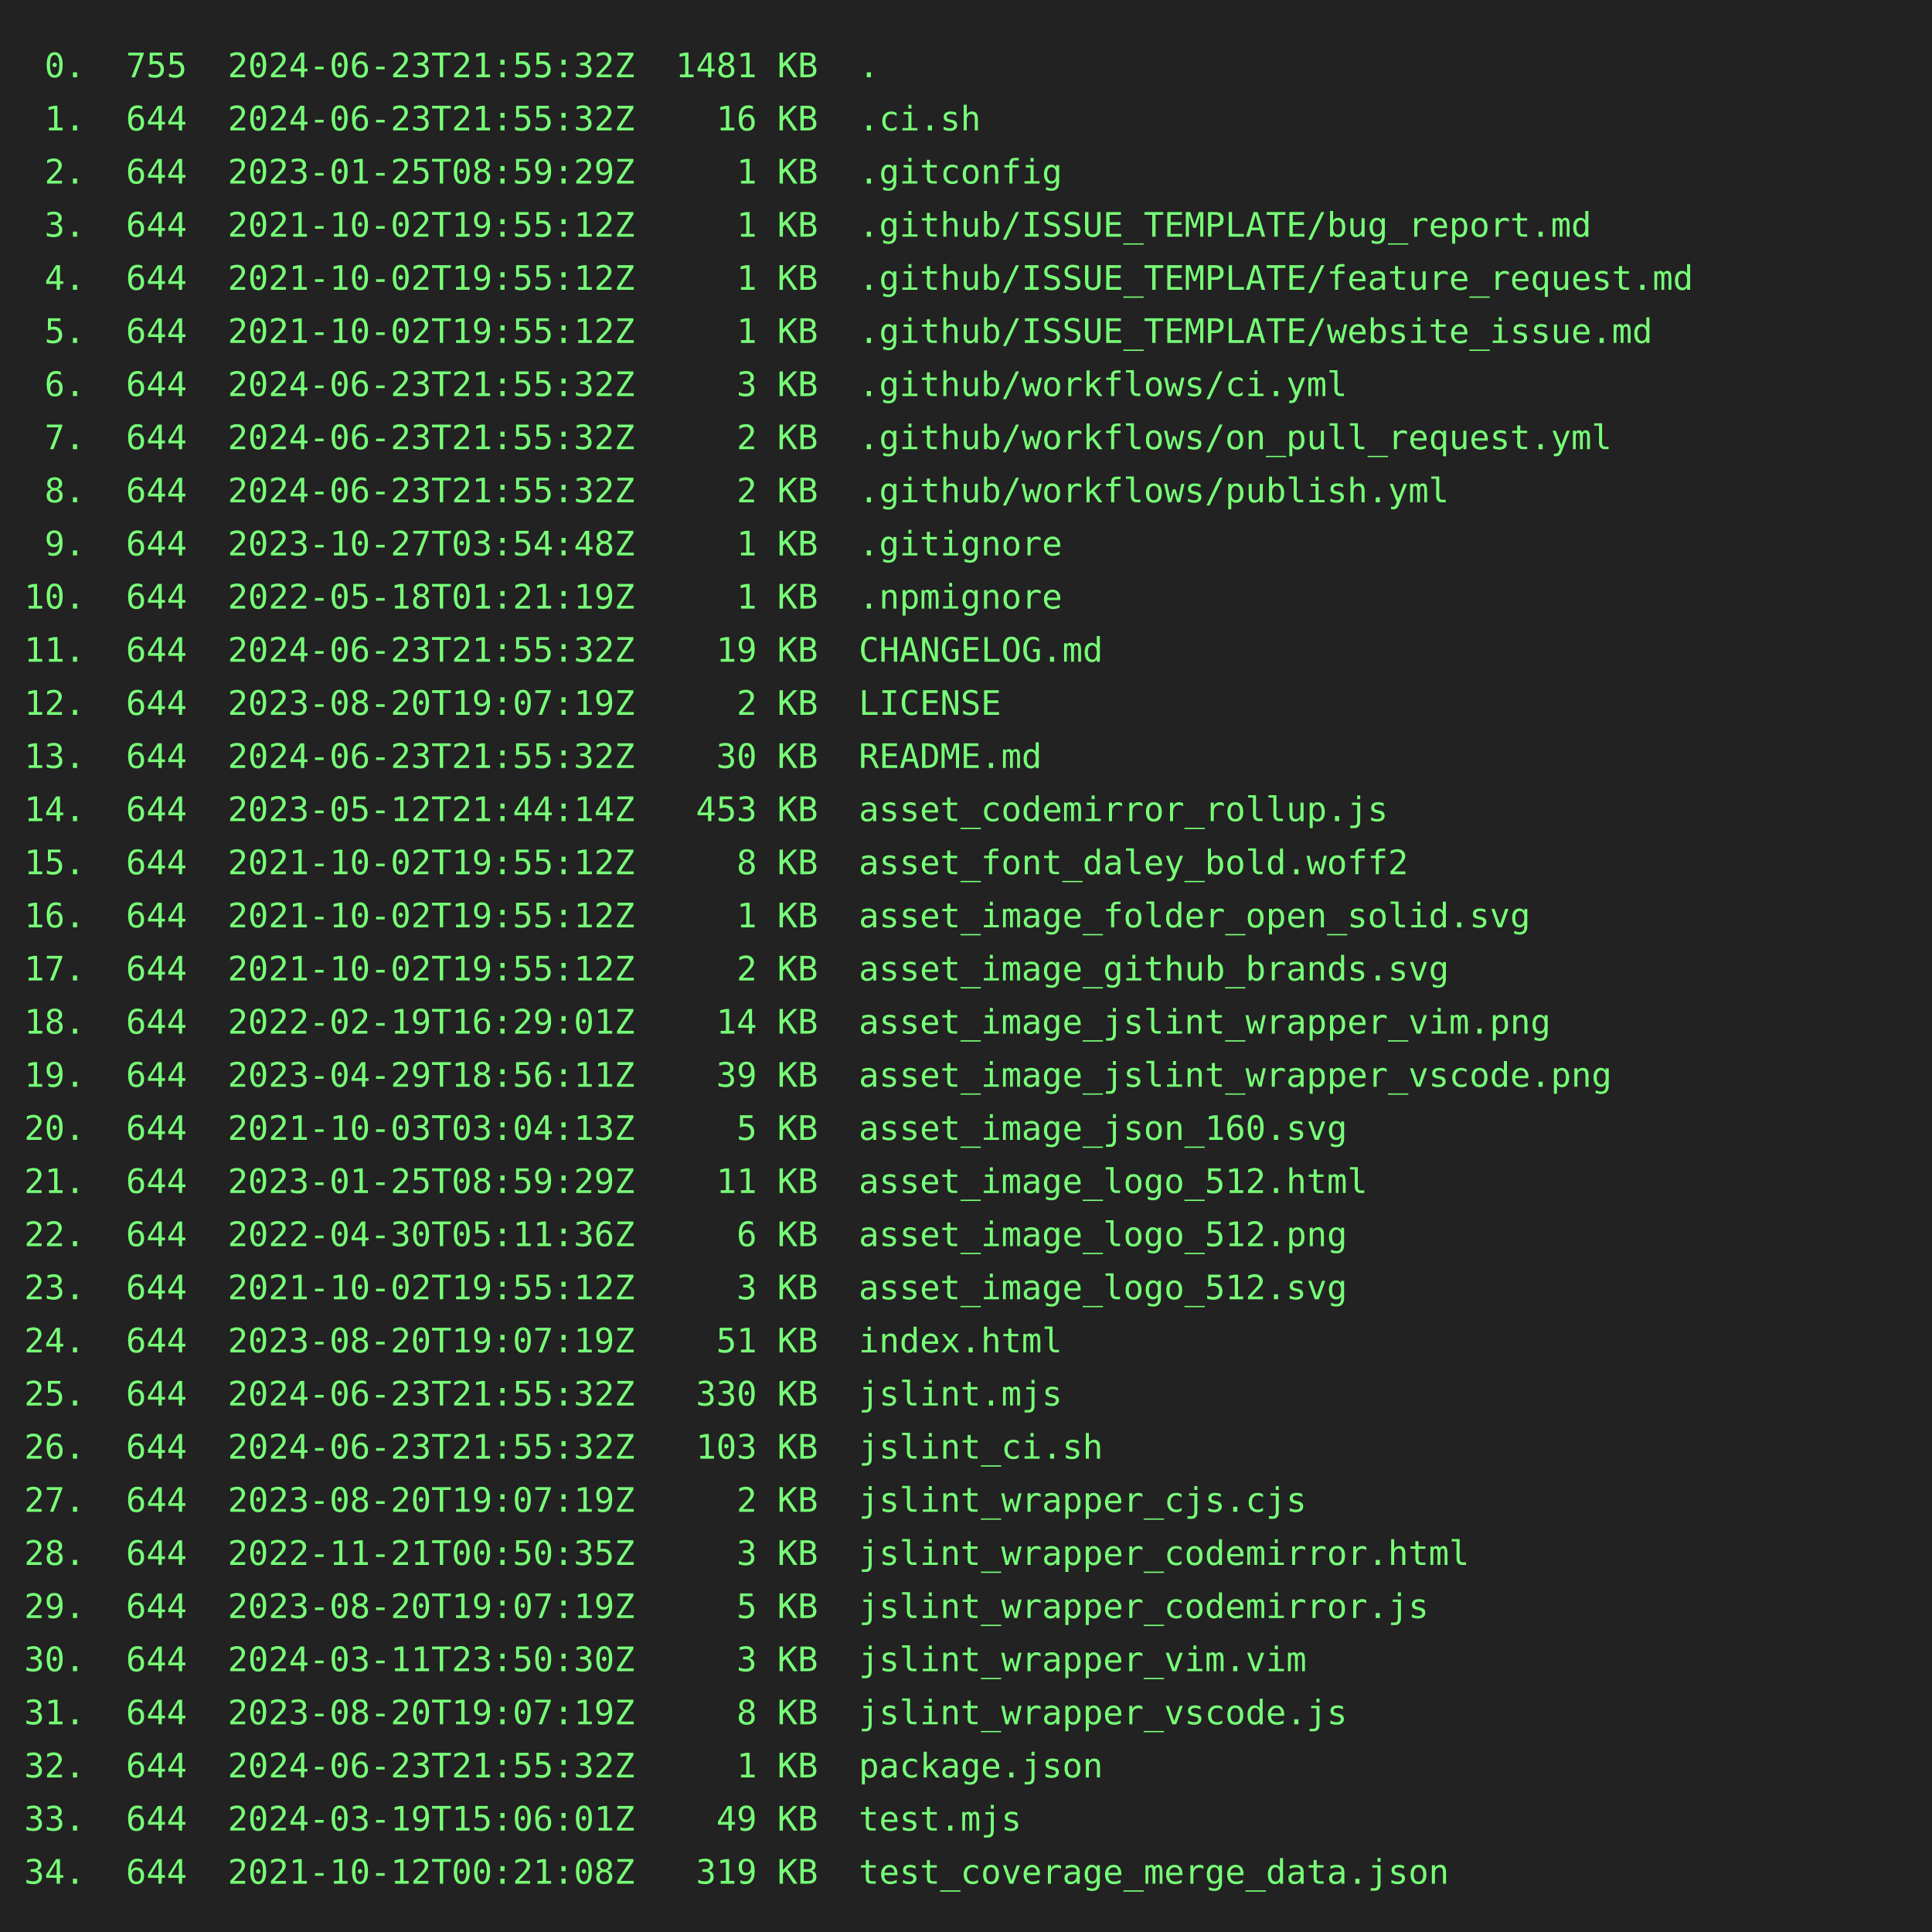
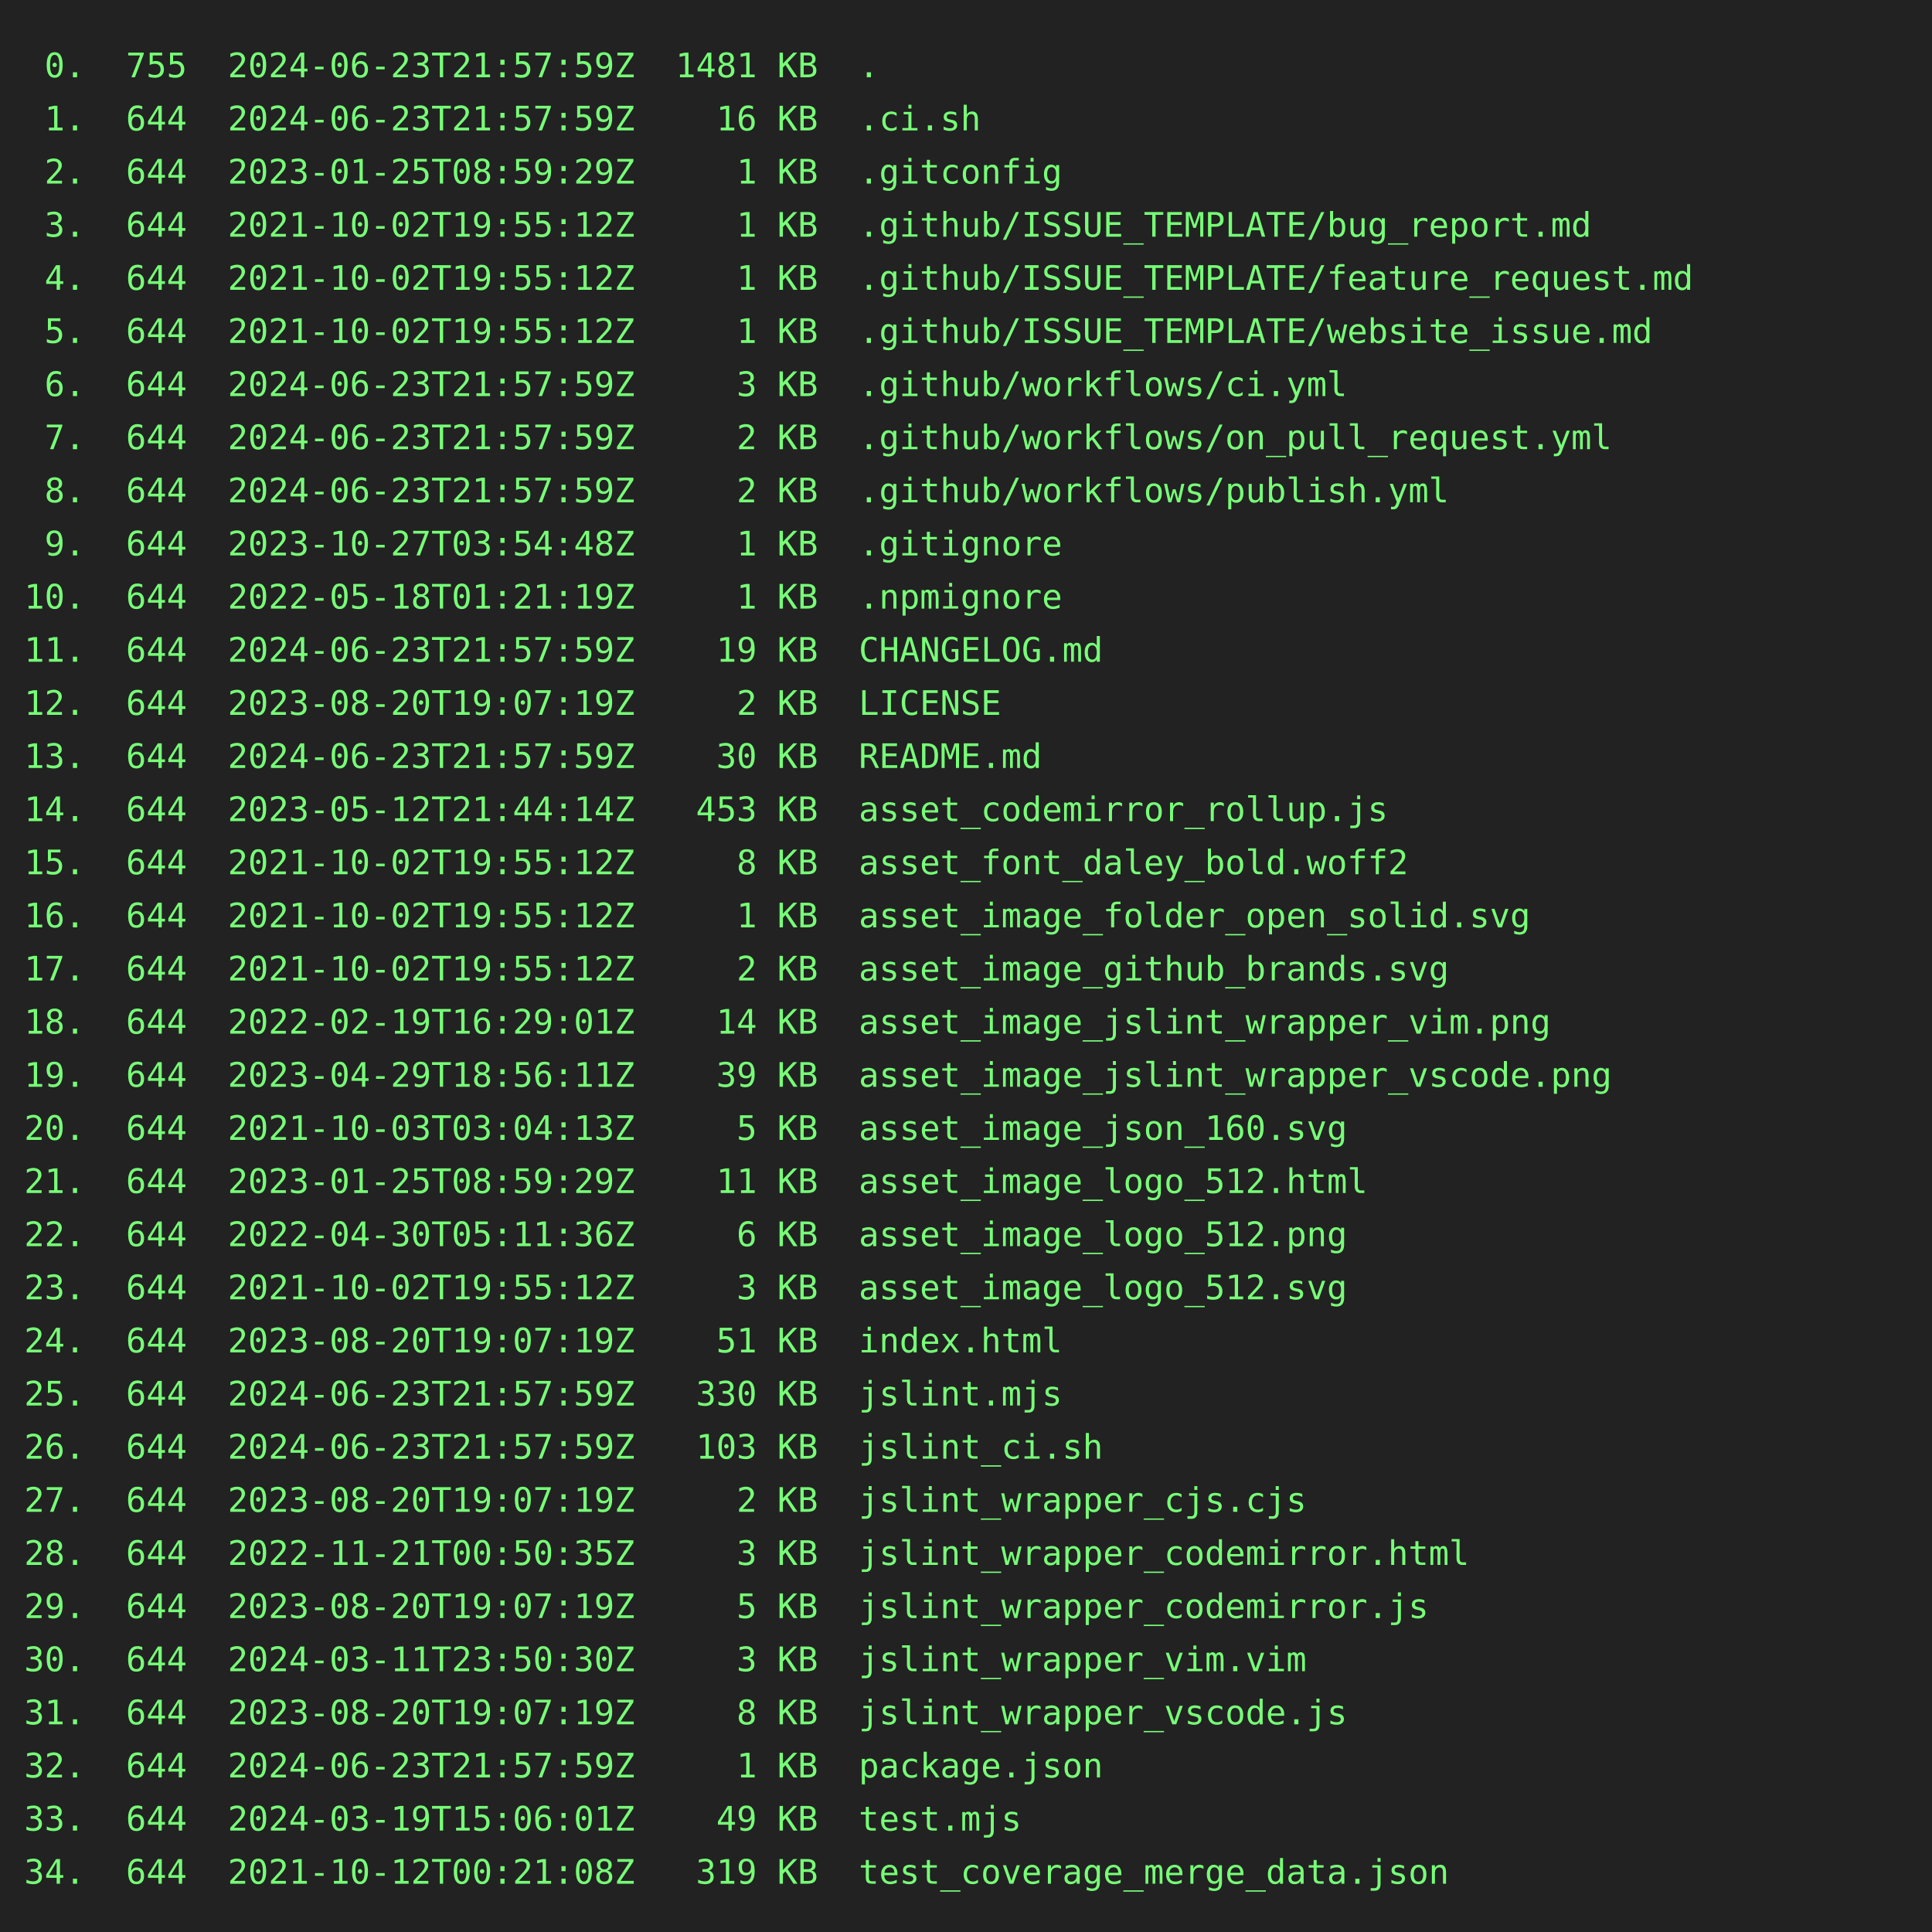
<svg xmlns="http://www.w3.org/2000/svg" height="800" width="800">
  <rect height="800" fill="#222" width="800" />
  <text fill="#7f7" font-family="consolas, menlo, monospace" font-size="14" xml:space="preserve">
-     <tspan lengthAdjust="spacingAndGlyphs" textLength="768" x="10" y="32"> 0.  755  2024-06-23T21:55:32Z  1481 KB  .                                                       </tspan>
-     <tspan lengthAdjust="spacingAndGlyphs" textLength="768" x="10" y="54"> 1.  644  2024-06-23T21:55:32Z    16 KB  .ci.sh                                                  </tspan>
+     <tspan lengthAdjust="spacingAndGlyphs" textLength="768" x="10" y="32"> 0.  755  2024-06-23T21:57:59Z  1481 KB  .                                                       </tspan>
+     <tspan lengthAdjust="spacingAndGlyphs" textLength="768" x="10" y="54"> 1.  644  2024-06-23T21:57:59Z    16 KB  .ci.sh                                                  </tspan>
    <tspan lengthAdjust="spacingAndGlyphs" textLength="768" x="10" y="76"> 2.  644  2023-01-25T08:59:29Z     1 KB  .gitconfig                                              </tspan>
    <tspan lengthAdjust="spacingAndGlyphs" textLength="768" x="10" y="98"> 3.  644  2021-10-02T19:55:12Z     1 KB  .github/ISSUE_TEMPLATE/bug_report.md                    </tspan>
    <tspan lengthAdjust="spacingAndGlyphs" textLength="768" x="10" y="120"> 4.  644  2021-10-02T19:55:12Z     1 KB  .github/ISSUE_TEMPLATE/feature_request.md               </tspan>
    <tspan lengthAdjust="spacingAndGlyphs" textLength="768" x="10" y="142"> 5.  644  2021-10-02T19:55:12Z     1 KB  .github/ISSUE_TEMPLATE/website_issue.md                 </tspan>
-     <tspan lengthAdjust="spacingAndGlyphs" textLength="768" x="10" y="164"> 6.  644  2024-06-23T21:55:32Z     3 KB  .github/workflows/ci.yml                                </tspan>
-     <tspan lengthAdjust="spacingAndGlyphs" textLength="768" x="10" y="186"> 7.  644  2024-06-23T21:55:32Z     2 KB  .github/workflows/on_pull_request.yml                   </tspan>
-     <tspan lengthAdjust="spacingAndGlyphs" textLength="768" x="10" y="208"> 8.  644  2024-06-23T21:55:32Z     2 KB  .github/workflows/publish.yml                           </tspan>
+     <tspan lengthAdjust="spacingAndGlyphs" textLength="768" x="10" y="164"> 6.  644  2024-06-23T21:57:59Z     3 KB  .github/workflows/ci.yml                                </tspan>
+     <tspan lengthAdjust="spacingAndGlyphs" textLength="768" x="10" y="186"> 7.  644  2024-06-23T21:57:59Z     2 KB  .github/workflows/on_pull_request.yml                   </tspan>
+     <tspan lengthAdjust="spacingAndGlyphs" textLength="768" x="10" y="208"> 8.  644  2024-06-23T21:57:59Z     2 KB  .github/workflows/publish.yml                           </tspan>
    <tspan lengthAdjust="spacingAndGlyphs" textLength="768" x="10" y="230"> 9.  644  2023-10-27T03:54:48Z     1 KB  .gitignore                                              </tspan>
    <tspan lengthAdjust="spacingAndGlyphs" textLength="768" x="10" y="252">10.  644  2022-05-18T01:21:19Z     1 KB  .npmignore                                              </tspan>
-     <tspan lengthAdjust="spacingAndGlyphs" textLength="768" x="10" y="274">11.  644  2024-06-23T21:55:32Z    19 KB  CHANGELOG.md                                            </tspan>
+     <tspan lengthAdjust="spacingAndGlyphs" textLength="768" x="10" y="274">11.  644  2024-06-23T21:57:59Z    19 KB  CHANGELOG.md                                            </tspan>
    <tspan lengthAdjust="spacingAndGlyphs" textLength="768" x="10" y="296">12.  644  2023-08-20T19:07:19Z     2 KB  LICENSE                                                 </tspan>
-     <tspan lengthAdjust="spacingAndGlyphs" textLength="768" x="10" y="318">13.  644  2024-06-23T21:55:32Z    30 KB  README.md                                               </tspan>
+     <tspan lengthAdjust="spacingAndGlyphs" textLength="768" x="10" y="318">13.  644  2024-06-23T21:57:59Z    30 KB  README.md                                               </tspan>
    <tspan lengthAdjust="spacingAndGlyphs" textLength="768" x="10" y="340">14.  644  2023-05-12T21:44:14Z   453 KB  asset_codemirror_rollup.js                              </tspan>
    <tspan lengthAdjust="spacingAndGlyphs" textLength="768" x="10" y="362">15.  644  2021-10-02T19:55:12Z     8 KB  asset_font_daley_bold.woff2                             </tspan>
    <tspan lengthAdjust="spacingAndGlyphs" textLength="768" x="10" y="384">16.  644  2021-10-02T19:55:12Z     1 KB  asset_image_folder_open_solid.svg                       </tspan>
    <tspan lengthAdjust="spacingAndGlyphs" textLength="768" x="10" y="406">17.  644  2021-10-02T19:55:12Z     2 KB  asset_image_github_brands.svg                           </tspan>
    <tspan lengthAdjust="spacingAndGlyphs" textLength="768" x="10" y="428">18.  644  2022-02-19T16:29:01Z    14 KB  asset_image_jslint_wrapper_vim.png                      </tspan>
    <tspan lengthAdjust="spacingAndGlyphs" textLength="768" x="10" y="450">19.  644  2023-04-29T18:56:11Z    39 KB  asset_image_jslint_wrapper_vscode.png                   </tspan>
    <tspan lengthAdjust="spacingAndGlyphs" textLength="768" x="10" y="472">20.  644  2021-10-03T03:04:13Z     5 KB  asset_image_json_160.svg                                </tspan>
    <tspan lengthAdjust="spacingAndGlyphs" textLength="768" x="10" y="494">21.  644  2023-01-25T08:59:29Z    11 KB  asset_image_logo_512.html                               </tspan>
    <tspan lengthAdjust="spacingAndGlyphs" textLength="768" x="10" y="516">22.  644  2022-04-30T05:11:36Z     6 KB  asset_image_logo_512.png                                </tspan>
    <tspan lengthAdjust="spacingAndGlyphs" textLength="768" x="10" y="538">23.  644  2021-10-02T19:55:12Z     3 KB  asset_image_logo_512.svg                                </tspan>
    <tspan lengthAdjust="spacingAndGlyphs" textLength="768" x="10" y="560">24.  644  2023-08-20T19:07:19Z    51 KB  index.html                                              </tspan>
-     <tspan lengthAdjust="spacingAndGlyphs" textLength="768" x="10" y="582">25.  644  2024-06-23T21:55:32Z   330 KB  jslint.mjs                                              </tspan>
-     <tspan lengthAdjust="spacingAndGlyphs" textLength="768" x="10" y="604">26.  644  2024-06-23T21:55:32Z   103 KB  jslint_ci.sh                                            </tspan>
+     <tspan lengthAdjust="spacingAndGlyphs" textLength="768" x="10" y="582">25.  644  2024-06-23T21:57:59Z   330 KB  jslint.mjs                                              </tspan>
+     <tspan lengthAdjust="spacingAndGlyphs" textLength="768" x="10" y="604">26.  644  2024-06-23T21:57:59Z   103 KB  jslint_ci.sh                                            </tspan>
    <tspan lengthAdjust="spacingAndGlyphs" textLength="768" x="10" y="626">27.  644  2023-08-20T19:07:19Z     2 KB  jslint_wrapper_cjs.cjs                                  </tspan>
    <tspan lengthAdjust="spacingAndGlyphs" textLength="768" x="10" y="648">28.  644  2022-11-21T00:50:35Z     3 KB  jslint_wrapper_codemirror.html                          </tspan>
    <tspan lengthAdjust="spacingAndGlyphs" textLength="768" x="10" y="670">29.  644  2023-08-20T19:07:19Z     5 KB  jslint_wrapper_codemirror.js                            </tspan>
    <tspan lengthAdjust="spacingAndGlyphs" textLength="768" x="10" y="692">30.  644  2024-03-11T23:50:30Z     3 KB  jslint_wrapper_vim.vim                                  </tspan>
    <tspan lengthAdjust="spacingAndGlyphs" textLength="768" x="10" y="714">31.  644  2023-08-20T19:07:19Z     8 KB  jslint_wrapper_vscode.js                                </tspan>
-     <tspan lengthAdjust="spacingAndGlyphs" textLength="768" x="10" y="736">32.  644  2024-06-23T21:55:32Z     1 KB  package.json                                            </tspan>
+     <tspan lengthAdjust="spacingAndGlyphs" textLength="768" x="10" y="736">32.  644  2024-06-23T21:57:59Z     1 KB  package.json                                            </tspan>
    <tspan lengthAdjust="spacingAndGlyphs" textLength="768" x="10" y="758">33.  644  2024-03-19T15:06:01Z    49 KB  test.mjs                                                </tspan>
    <tspan lengthAdjust="spacingAndGlyphs" textLength="768" x="10" y="780">34.  644  2021-10-12T00:21:08Z   319 KB  test_coverage_merge_data.json                           </tspan>
  </text>
</svg>
